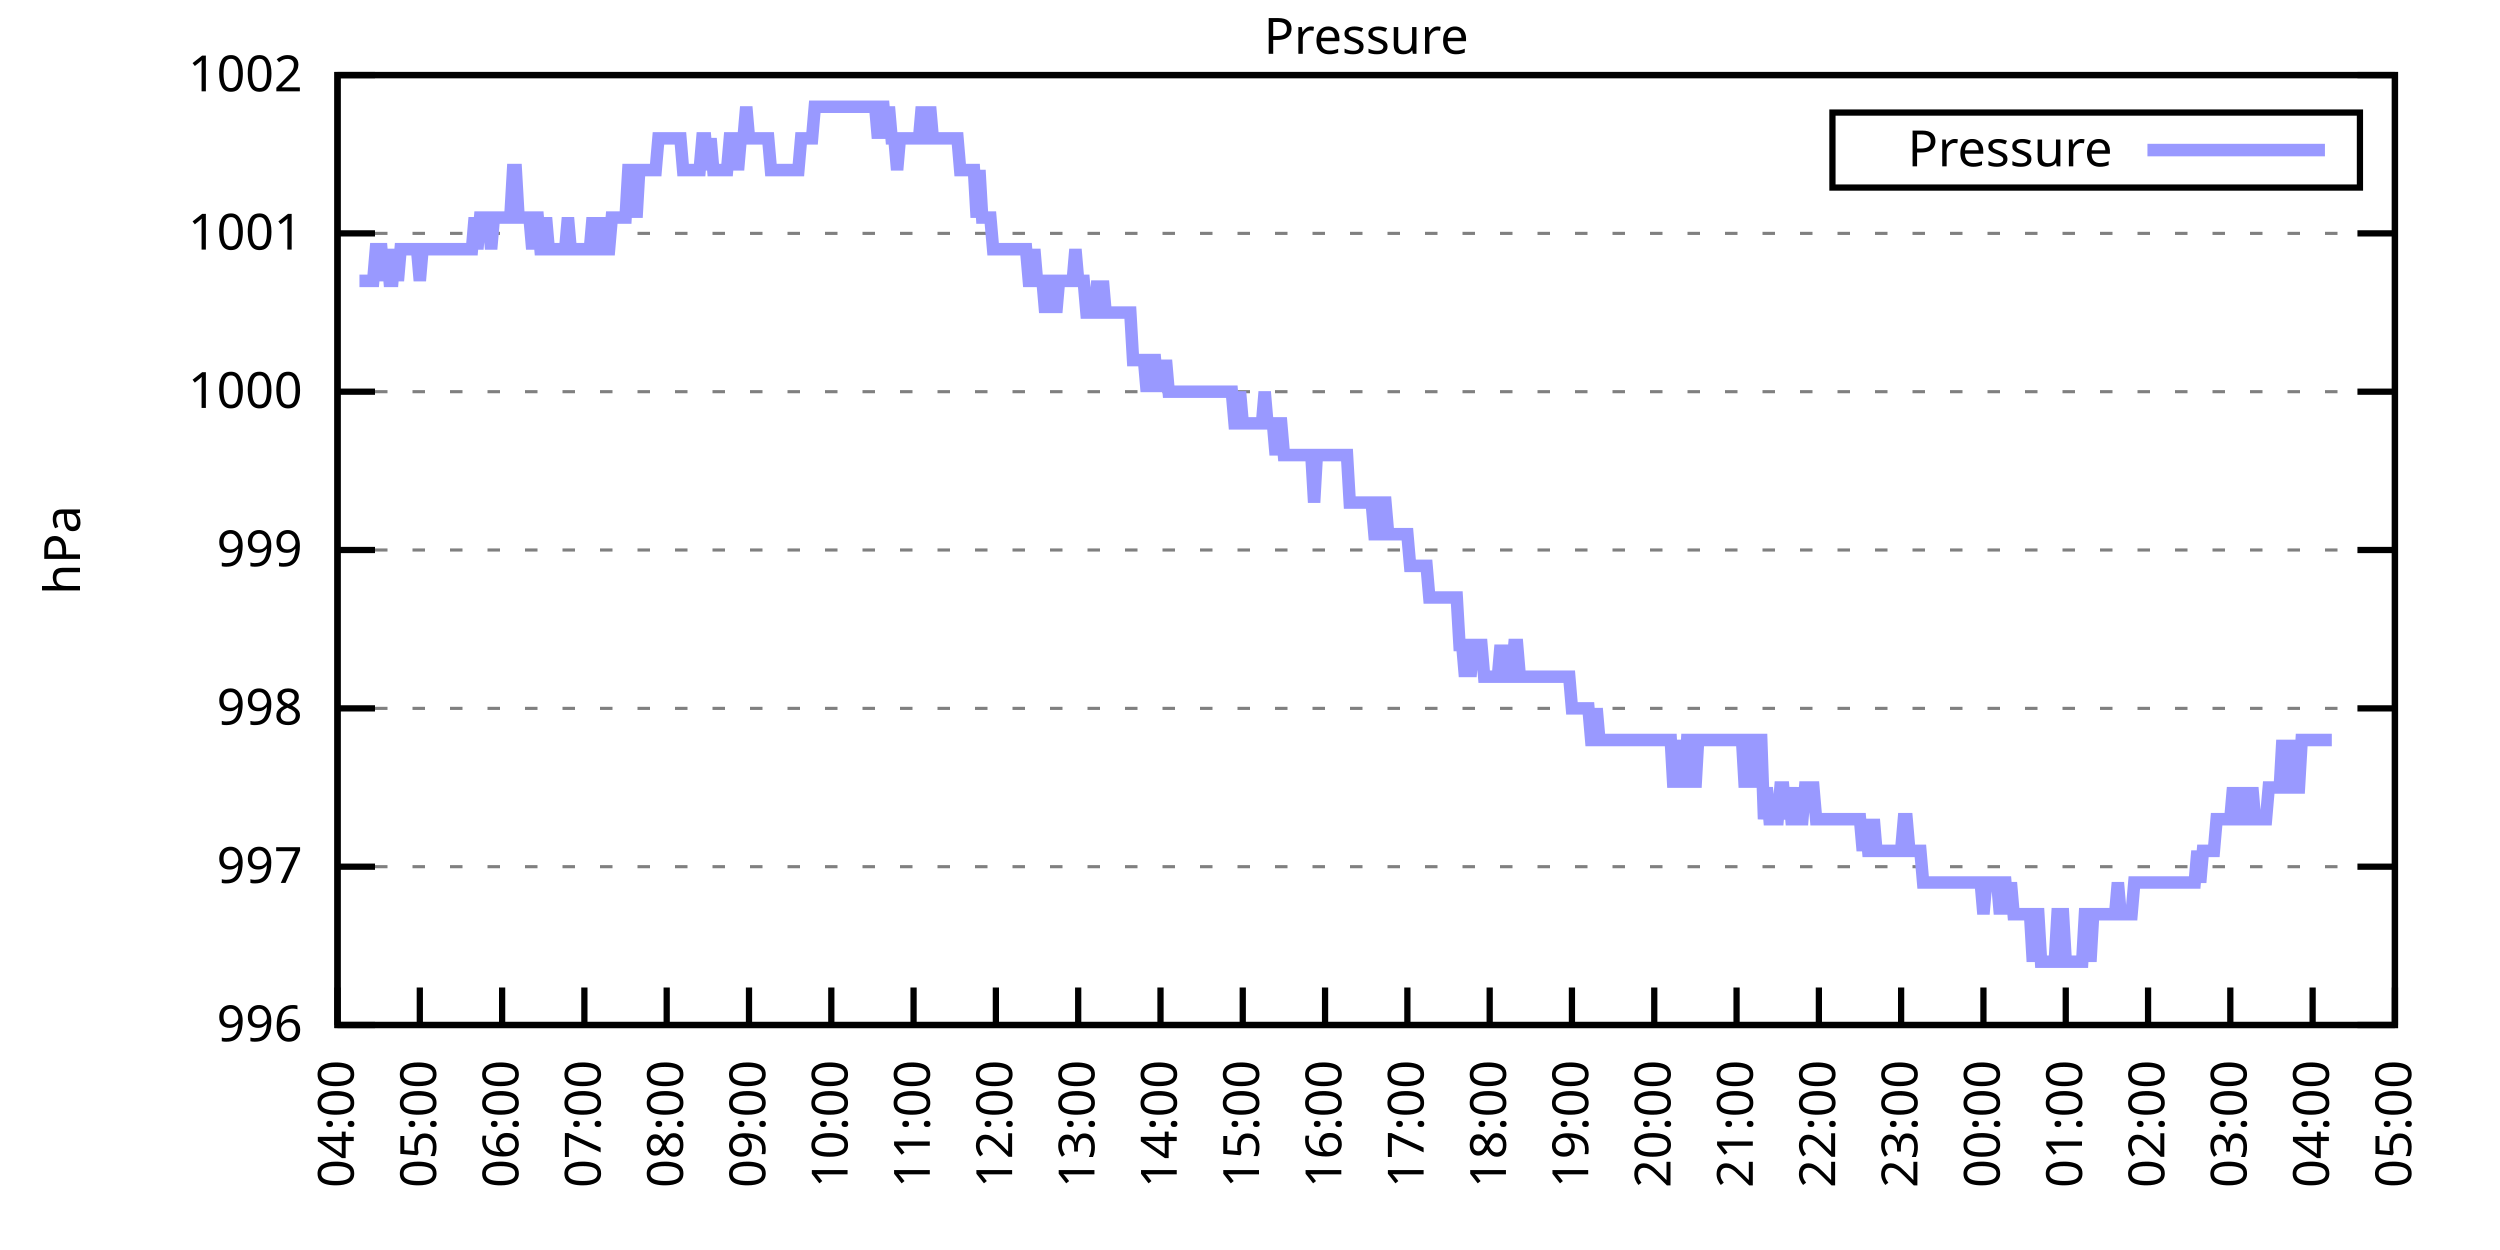
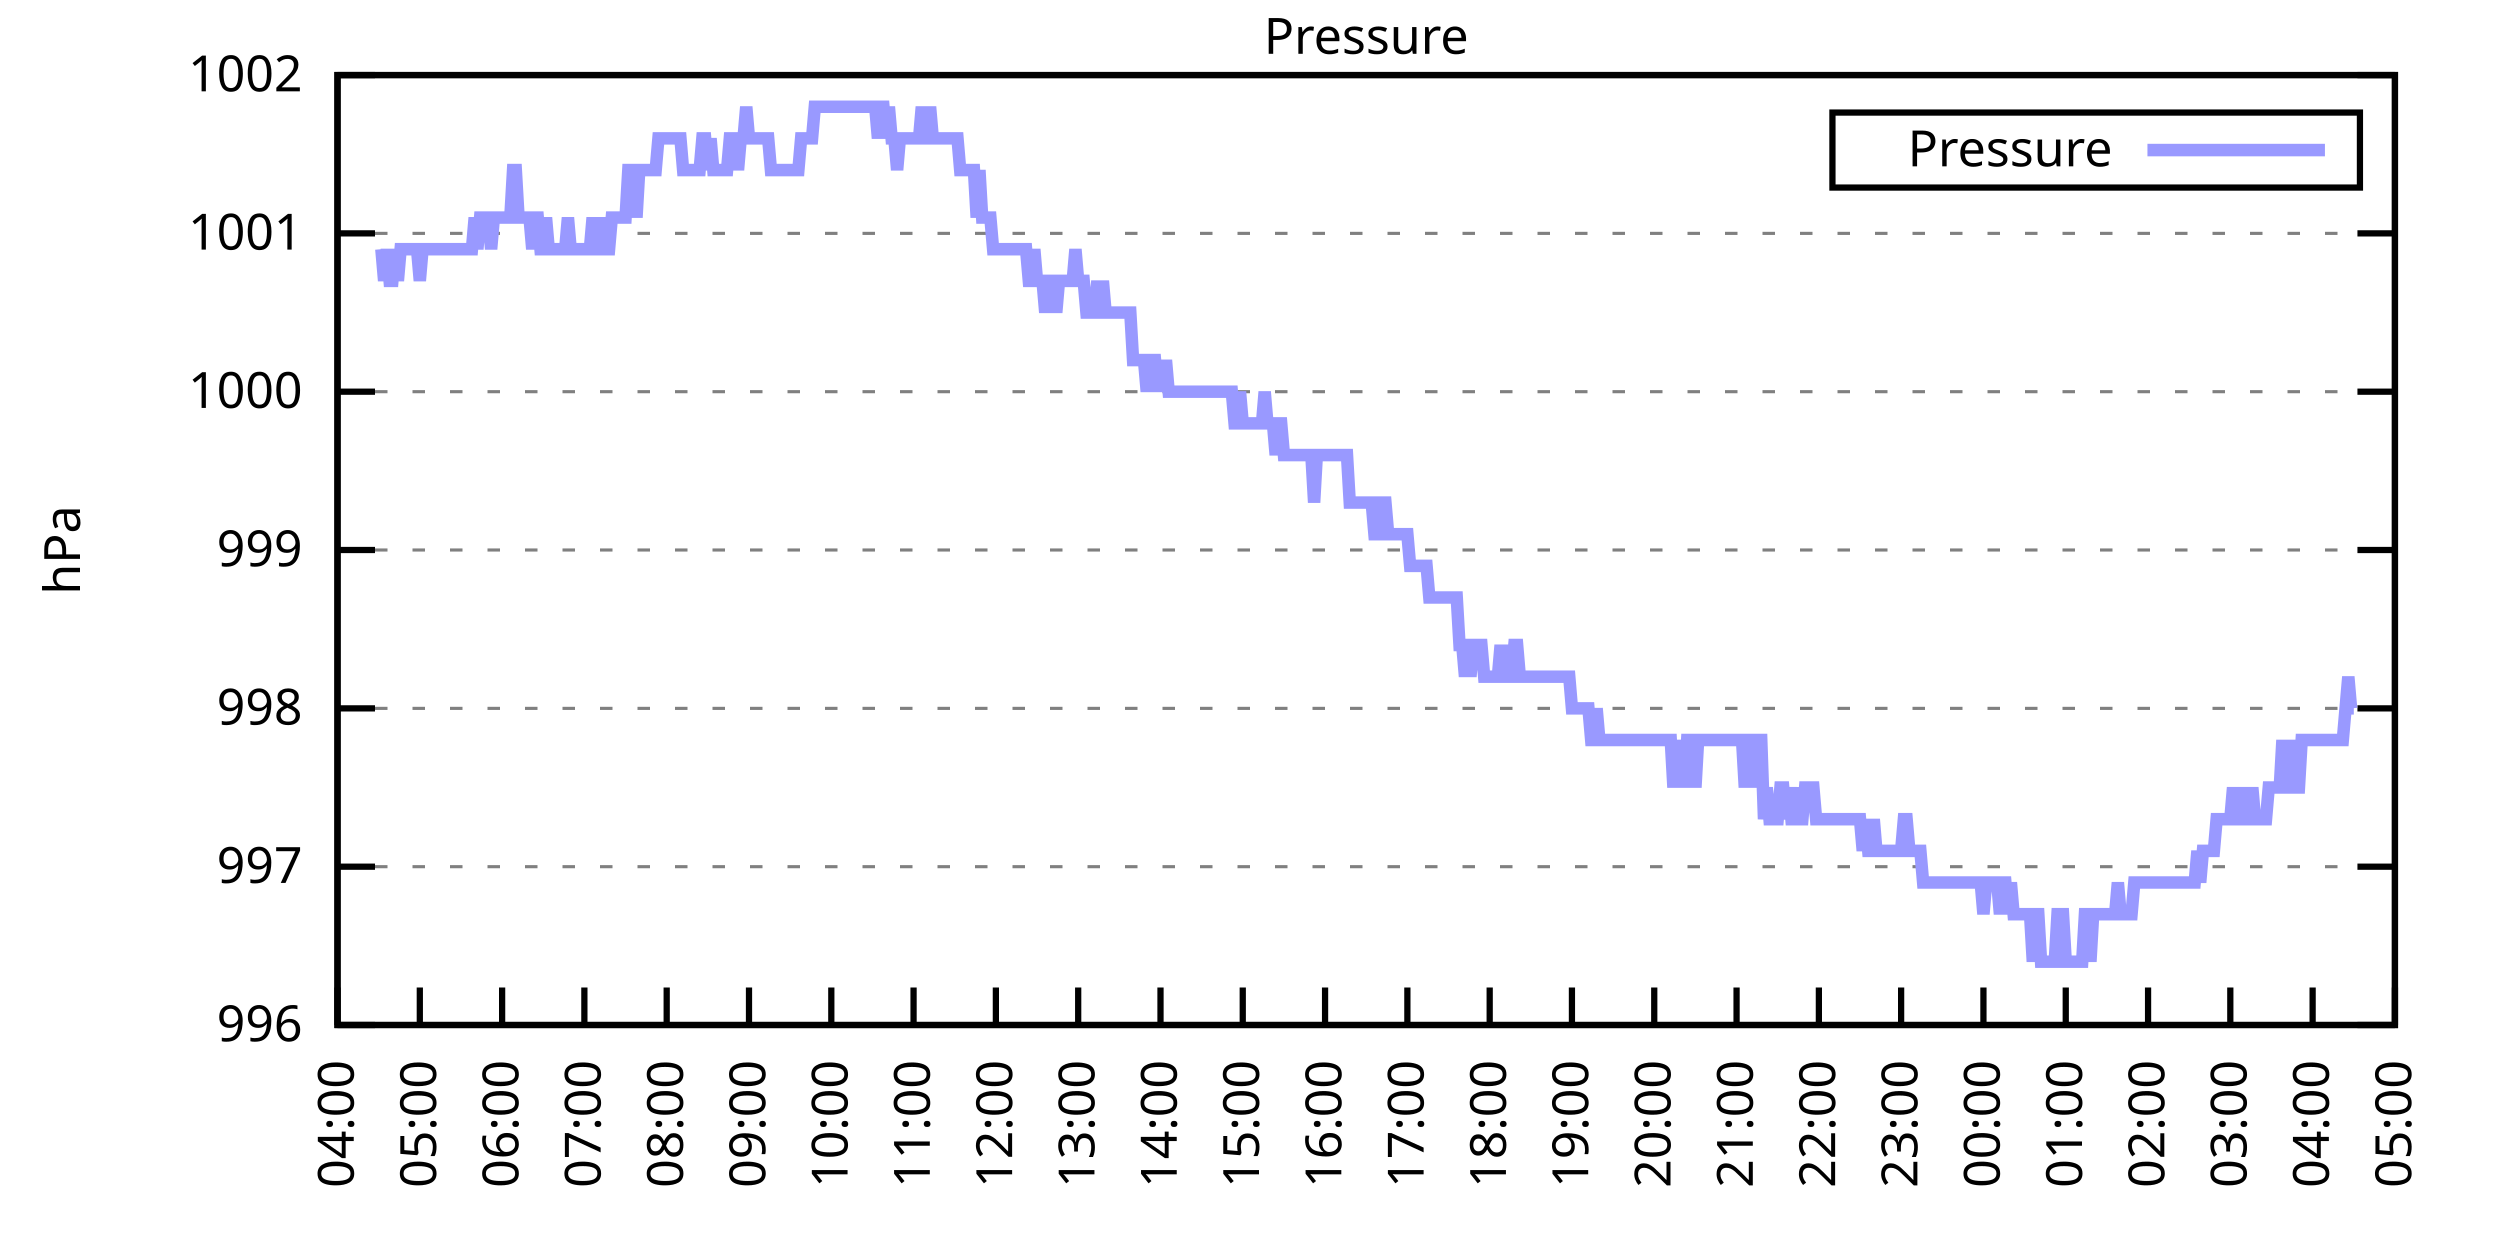
<svg xmlns="http://www.w3.org/2000/svg" xmlns:xlink="http://www.w3.org/1999/xlink" width="400" height="200" viewBox="0 0 400 200">
  <g id="gnuplot_canvas">
    <rect x="0" y="0" width="400" height="200" fill="none" />
    <defs>
      <circle id="gpDot" r="0.5" stroke-width="0.5" stroke="currentColor" />
      <path id="gpPt0" stroke-width="0.333" stroke="currentColor" d="M-1,0 h2 M0,-1 v2" />
      <path id="gpPt1" stroke-width="0.333" stroke="currentColor" d="M-1,-1 L1,1 M1,-1 L-1,1" />
      <path id="gpPt2" stroke-width="0.333" stroke="currentColor" d="M-1,0 L1,0 M0,-1 L0,1 M-1,-1 L1,1 M-1,1 L1,-1" />
      <rect id="gpPt3" stroke-width="0.333" stroke="currentColor" x="-1" y="-1" width="2" height="2" />
      <rect id="gpPt4" stroke-width="0.333" stroke="currentColor" fill="currentColor" x="-1" y="-1" width="2" height="2" />
      <circle id="gpPt5" stroke-width="0.333" stroke="currentColor" cx="0" cy="0" r="1" />
      <use xlink:href="#gpPt5" id="gpPt6" fill="currentColor" stroke="none" />
      <path id="gpPt7" stroke-width="0.333" stroke="currentColor" d="M0,-1.33 L-1.33,0.67 L1.33,0.67 z" />
      <use xlink:href="#gpPt7" id="gpPt8" fill="currentColor" stroke="none" />
      <use xlink:href="#gpPt7" id="gpPt9" stroke="currentColor" transform="rotate(180)" />
      <use xlink:href="#gpPt9" id="gpPt10" fill="currentColor" stroke="none" />
      <use xlink:href="#gpPt3" id="gpPt11" stroke="currentColor" transform="rotate(45)" />
      <use xlink:href="#gpPt11" id="gpPt12" fill="currentColor" stroke="none" />
      <path id="gpPt13" stroke-width="0.333" stroke="currentColor" d="M0,1.330 L1.265,0.411 L0.782,-1.067 L-0.782,-1.076 L-1.265,0.411 z" />
      <use xlink:href="#gpPt13" id="gpPt14" fill="currentColor" stroke="none" />
      <filter id="textbox" filterUnits="objectBoundingBox" x="0" y="0" height="1" width="1">
        <feFlood flood-color="white" flood-opacity="1" result="bgnd" />
        <feComposite in="SourceGraphic" in2="bgnd" operator="atop" />
      </filter>
      <filter id="greybox" filterUnits="objectBoundingBox" x="0" y="0" height="1" width="1">
        <feFlood flood-color="lightgrey" flood-opacity="1" result="grey" />
        <feComposite in="SourceGraphic" in2="grey" operator="atop" />
      </filter>
    </defs>
    <g fill="none" color="white" stroke="currentColor" stroke-width="1.00" stroke-linecap="butt" stroke-linejoin="miter">
</g>
    <g fill="none" color="black" stroke="currentColor" stroke-width="1.00" stroke-linecap="butt" stroke-linejoin="miter">
      <g stroke="none" shape-rendering="crispEdges">
        <polygon fill="rgb(255, 255, 255)" points="54.00,164.00 383.18,164.00 383.18,12.02 54.00,12.02 " />
      </g>
    </g>
    <g fill="none" color="black" stroke="currentColor" stroke-width="1.00" stroke-linecap="butt" stroke-linejoin="miter">
</g>
    <g fill="none" color="black" stroke="black" stroke-width="0.50" stroke-linecap="butt" stroke-linejoin="miter">
</g>
    <g fill="none" color="gray" stroke="currentColor" stroke-width="0.50" stroke-linecap="butt" stroke-linejoin="miter">
      <path stroke="gray" stroke-dasharray="2,4" class="gridline" d="M54.00,164.00 L383.19,164.00  " />
    </g>
    <g fill="none" color="gray" stroke="gray" stroke-width="1.00" stroke-linecap="butt" stroke-linejoin="miter">
</g>
    <g fill="none" color="black" stroke="currentColor" stroke-width="1.00" stroke-linecap="butt" stroke-linejoin="miter">
      <path stroke="black" d="M54.00,164.00 L60.00,164.00 M383.19,164.00 L377.19,164.00  " />
      <g transform="translate(48.40,166.60)" stroke="none" fill="black" font-family="Sans" font-size="8.00" text-anchor="end">
        <text>
          <tspan font-family="Sans"> 996</tspan>
        </text>
      </g>
    </g>
    <g fill="none" color="black" stroke="currentColor" stroke-width="1.00" stroke-linecap="butt" stroke-linejoin="miter">
</g>
    <g fill="none" color="black" stroke="black" stroke-width="0.50" stroke-linecap="butt" stroke-linejoin="miter">
</g>
    <g fill="none" color="gray" stroke="currentColor" stroke-width="0.50" stroke-linecap="butt" stroke-linejoin="miter">
      <path stroke="gray" stroke-dasharray="2,4" class="gridline" d="M54.00,138.67 L383.19,138.67  " />
    </g>
    <g fill="none" color="gray" stroke="gray" stroke-width="1.00" stroke-linecap="butt" stroke-linejoin="miter">
</g>
    <g fill="none" color="black" stroke="currentColor" stroke-width="1.00" stroke-linecap="butt" stroke-linejoin="miter">
      <path stroke="black" d="M54.00,138.67 L60.00,138.67 M383.19,138.67 L377.19,138.67  " />
      <g transform="translate(48.40,141.27)" stroke="none" fill="black" font-family="Sans" font-size="8.00" text-anchor="end">
        <text>
          <tspan font-family="Sans"> 997</tspan>
        </text>
      </g>
    </g>
    <g fill="none" color="black" stroke="currentColor" stroke-width="1.00" stroke-linecap="butt" stroke-linejoin="miter">
</g>
    <g fill="none" color="black" stroke="black" stroke-width="0.50" stroke-linecap="butt" stroke-linejoin="miter">
</g>
    <g fill="none" color="gray" stroke="currentColor" stroke-width="0.50" stroke-linecap="butt" stroke-linejoin="miter">
      <path stroke="gray" stroke-dasharray="2,4" class="gridline" d="M54.00,113.34 L383.19,113.34  " />
    </g>
    <g fill="none" color="gray" stroke="gray" stroke-width="1.00" stroke-linecap="butt" stroke-linejoin="miter">
</g>
    <g fill="none" color="black" stroke="currentColor" stroke-width="1.00" stroke-linecap="butt" stroke-linejoin="miter">
      <path stroke="black" d="M54.00,113.34 L60.00,113.34 M383.19,113.34 L377.19,113.34  " />
      <g transform="translate(48.40,115.94)" stroke="none" fill="black" font-family="Sans" font-size="8.00" text-anchor="end">
        <text>
          <tspan font-family="Sans"> 998</tspan>
        </text>
      </g>
    </g>
    <g fill="none" color="black" stroke="currentColor" stroke-width="1.00" stroke-linecap="butt" stroke-linejoin="miter">
</g>
    <g fill="none" color="black" stroke="black" stroke-width="0.50" stroke-linecap="butt" stroke-linejoin="miter">
</g>
    <g fill="none" color="gray" stroke="currentColor" stroke-width="0.50" stroke-linecap="butt" stroke-linejoin="miter">
      <path stroke="gray" stroke-dasharray="2,4" class="gridline" d="M54.00,88.00 L383.19,88.00  " />
    </g>
    <g fill="none" color="gray" stroke="gray" stroke-width="1.00" stroke-linecap="butt" stroke-linejoin="miter">
</g>
    <g fill="none" color="black" stroke="currentColor" stroke-width="1.00" stroke-linecap="butt" stroke-linejoin="miter">
      <path stroke="black" d="M54.00,88.00 L60.00,88.00 M383.19,88.00 L377.19,88.00  " />
      <g transform="translate(48.40,90.60)" stroke="none" fill="black" font-family="Sans" font-size="8.00" text-anchor="end">
        <text>
          <tspan font-family="Sans"> 999</tspan>
        </text>
      </g>
    </g>
    <g fill="none" color="black" stroke="currentColor" stroke-width="1.00" stroke-linecap="butt" stroke-linejoin="miter">
</g>
    <g fill="none" color="black" stroke="black" stroke-width="0.50" stroke-linecap="butt" stroke-linejoin="miter">
</g>
    <g fill="none" color="gray" stroke="currentColor" stroke-width="0.50" stroke-linecap="butt" stroke-linejoin="miter">
      <path stroke="gray" stroke-dasharray="2,4" class="gridline" d="M54.00,62.67 L383.19,62.67  " />
    </g>
    <g fill="none" color="gray" stroke="gray" stroke-width="1.00" stroke-linecap="butt" stroke-linejoin="miter">
</g>
    <g fill="none" color="black" stroke="currentColor" stroke-width="1.00" stroke-linecap="butt" stroke-linejoin="miter">
      <path stroke="black" d="M54.00,62.67 L60.00,62.67 M383.19,62.67 L377.19,62.67  " />
      <g transform="translate(48.40,65.27)" stroke="none" fill="black" font-family="Sans" font-size="8.00" text-anchor="end">
        <text>
          <tspan font-family="Sans"> 1000</tspan>
        </text>
      </g>
    </g>
    <g fill="none" color="black" stroke="currentColor" stroke-width="1.00" stroke-linecap="butt" stroke-linejoin="miter">
</g>
    <g fill="none" color="black" stroke="black" stroke-width="0.50" stroke-linecap="butt" stroke-linejoin="miter">
</g>
    <g fill="none" color="gray" stroke="currentColor" stroke-width="0.50" stroke-linecap="butt" stroke-linejoin="miter">
      <path stroke="gray" stroke-dasharray="2,4" class="gridline" d="M54.00,37.34 L383.19,37.34  " />
    </g>
    <g fill="none" color="gray" stroke="gray" stroke-width="1.00" stroke-linecap="butt" stroke-linejoin="miter">
</g>
    <g fill="none" color="black" stroke="currentColor" stroke-width="1.00" stroke-linecap="butt" stroke-linejoin="miter">
      <path stroke="black" d="M54.00,37.34 L60.00,37.34 M383.19,37.34 L377.19,37.34  " />
      <g transform="translate(48.40,39.94)" stroke="none" fill="black" font-family="Sans" font-size="8.00" text-anchor="end">
        <text>
          <tspan font-family="Sans"> 1001</tspan>
        </text>
      </g>
    </g>
    <g fill="none" color="black" stroke="currentColor" stroke-width="1.00" stroke-linecap="butt" stroke-linejoin="miter">
</g>
    <g fill="none" color="black" stroke="black" stroke-width="0.50" stroke-linecap="butt" stroke-linejoin="miter">
</g>
    <g fill="none" color="gray" stroke="currentColor" stroke-width="0.50" stroke-linecap="butt" stroke-linejoin="miter">
      <path stroke="gray" stroke-dasharray="2,4" class="gridline" d="M54.00,12.01 L383.19,12.01  " />
    </g>
    <g fill="none" color="gray" stroke="gray" stroke-width="1.00" stroke-linecap="butt" stroke-linejoin="miter">
</g>
    <g fill="none" color="black" stroke="currentColor" stroke-width="1.00" stroke-linecap="butt" stroke-linejoin="miter">
      <path stroke="black" d="M54.00,12.01 L60.00,12.01 M383.19,12.01 L377.19,12.01  " />
      <g transform="translate(48.40,14.61)" stroke="none" fill="black" font-family="Sans" font-size="8.00" text-anchor="end">
        <text>
          <tspan font-family="Sans"> 1002</tspan>
        </text>
      </g>
    </g>
    <g fill="none" color="black" stroke="currentColor" stroke-width="1.00" stroke-linecap="butt" stroke-linejoin="miter">
      <path stroke="black" d="M54.00,164.00 L54.00,158.00  " />
      <g transform="translate(56.60,169.60) rotate(270.00)" stroke="none" fill="black" font-family="Sans" font-size="8.00" text-anchor="end">
        <text>
          <tspan font-family="Sans">04:00</tspan>
        </text>
      </g>
    </g>
    <g fill="none" color="black" stroke="currentColor" stroke-width="1.00" stroke-linecap="butt" stroke-linejoin="miter">
      <path stroke="black" d="M67.17,164.00 L67.17,158.00  " />
      <g transform="translate(69.77,169.60) rotate(270.00)" stroke="none" fill="black" font-family="Sans" font-size="8.00" text-anchor="end">
        <text>
          <tspan font-family="Sans">05:00</tspan>
        </text>
      </g>
    </g>
    <g fill="none" color="black" stroke="currentColor" stroke-width="1.00" stroke-linecap="butt" stroke-linejoin="miter">
      <path stroke="black" d="M80.34,164.00 L80.34,158.00  " />
      <g transform="translate(82.94,169.60) rotate(270.00)" stroke="none" fill="black" font-family="Sans" font-size="8.00" text-anchor="end">
        <text>
          <tspan font-family="Sans">06:00</tspan>
        </text>
      </g>
    </g>
    <g fill="none" color="black" stroke="currentColor" stroke-width="1.00" stroke-linecap="butt" stroke-linejoin="miter">
      <path stroke="black" d="M93.50,164.00 L93.50,158.00  " />
      <g transform="translate(96.10,169.60) rotate(270.00)" stroke="none" fill="black" font-family="Sans" font-size="8.00" text-anchor="end">
        <text>
          <tspan font-family="Sans">07:00</tspan>
        </text>
      </g>
    </g>
    <g fill="none" color="black" stroke="currentColor" stroke-width="1.00" stroke-linecap="butt" stroke-linejoin="miter">
      <path stroke="black" d="M106.67,164.00 L106.67,158.00  " />
      <g transform="translate(109.27,169.60) rotate(270.00)" stroke="none" fill="black" font-family="Sans" font-size="8.00" text-anchor="end">
        <text>
          <tspan font-family="Sans">08:00</tspan>
        </text>
      </g>
    </g>
    <g fill="none" color="black" stroke="currentColor" stroke-width="1.00" stroke-linecap="butt" stroke-linejoin="miter">
      <path stroke="black" d="M119.84,164.00 L119.84,158.00  " />
      <g transform="translate(122.44,169.60) rotate(270.00)" stroke="none" fill="black" font-family="Sans" font-size="8.00" text-anchor="end">
        <text>
          <tspan font-family="Sans">09:00</tspan>
        </text>
      </g>
    </g>
    <g fill="none" color="black" stroke="currentColor" stroke-width="1.00" stroke-linecap="butt" stroke-linejoin="miter">
      <path stroke="black" d="M133.01,164.00 L133.01,158.00  " />
      <g transform="translate(135.61,169.60) rotate(270.00)" stroke="none" fill="black" font-family="Sans" font-size="8.00" text-anchor="end">
        <text>
          <tspan font-family="Sans">10:00</tspan>
        </text>
      </g>
    </g>
    <g fill="none" color="black" stroke="currentColor" stroke-width="1.00" stroke-linecap="butt" stroke-linejoin="miter">
      <path stroke="black" d="M146.17,164.00 L146.17,158.00  " />
      <g transform="translate(148.77,169.60) rotate(270.00)" stroke="none" fill="black" font-family="Sans" font-size="8.00" text-anchor="end">
        <text>
          <tspan font-family="Sans">11:00</tspan>
        </text>
      </g>
    </g>
    <g fill="none" color="black" stroke="currentColor" stroke-width="1.00" stroke-linecap="butt" stroke-linejoin="miter">
      <path stroke="black" d="M159.34,164.00 L159.34,158.00  " />
      <g transform="translate(161.94,169.60) rotate(270.00)" stroke="none" fill="black" font-family="Sans" font-size="8.00" text-anchor="end">
        <text>
          <tspan font-family="Sans">12:00</tspan>
        </text>
      </g>
    </g>
    <g fill="none" color="black" stroke="currentColor" stroke-width="1.00" stroke-linecap="butt" stroke-linejoin="miter">
      <path stroke="black" d="M172.51,164.00 L172.51,158.00  " />
      <g transform="translate(175.11,169.60) rotate(270.00)" stroke="none" fill="black" font-family="Sans" font-size="8.00" text-anchor="end">
        <text>
          <tspan font-family="Sans">13:00</tspan>
        </text>
      </g>
    </g>
    <g fill="none" color="black" stroke="currentColor" stroke-width="1.00" stroke-linecap="butt" stroke-linejoin="miter">
      <path stroke="black" d="M185.68,164.00 L185.68,158.00  " />
      <g transform="translate(188.28,169.60) rotate(270.00)" stroke="none" fill="black" font-family="Sans" font-size="8.00" text-anchor="end">
        <text>
          <tspan font-family="Sans">14:00</tspan>
        </text>
      </g>
    </g>
    <g fill="none" color="black" stroke="currentColor" stroke-width="1.00" stroke-linecap="butt" stroke-linejoin="miter">
      <path stroke="black" d="M198.84,164.00 L198.84,158.00  " />
      <g transform="translate(201.44,169.60) rotate(270.00)" stroke="none" fill="black" font-family="Sans" font-size="8.00" text-anchor="end">
        <text>
          <tspan font-family="Sans">15:00</tspan>
        </text>
      </g>
    </g>
    <g fill="none" color="black" stroke="currentColor" stroke-width="1.00" stroke-linecap="butt" stroke-linejoin="miter">
      <path stroke="black" d="M212.01,164.00 L212.01,158.00  " />
      <g transform="translate(214.61,169.60) rotate(270.00)" stroke="none" fill="black" font-family="Sans" font-size="8.00" text-anchor="end">
        <text>
          <tspan font-family="Sans">16:00</tspan>
        </text>
      </g>
    </g>
    <g fill="none" color="black" stroke="currentColor" stroke-width="1.00" stroke-linecap="butt" stroke-linejoin="miter">
      <path stroke="black" d="M225.18,164.00 L225.18,158.00  " />
      <g transform="translate(227.78,169.60) rotate(270.00)" stroke="none" fill="black" font-family="Sans" font-size="8.00" text-anchor="end">
        <text>
          <tspan font-family="Sans">17:00</tspan>
        </text>
      </g>
    </g>
    <g fill="none" color="black" stroke="currentColor" stroke-width="1.00" stroke-linecap="butt" stroke-linejoin="miter">
      <path stroke="black" d="M238.35,164.00 L238.35,158.00  " />
      <g transform="translate(240.95,169.60) rotate(270.00)" stroke="none" fill="black" font-family="Sans" font-size="8.00" text-anchor="end">
        <text>
          <tspan font-family="Sans">18:00</tspan>
        </text>
      </g>
    </g>
    <g fill="none" color="black" stroke="currentColor" stroke-width="1.00" stroke-linecap="butt" stroke-linejoin="miter">
      <path stroke="black" d="M251.51,164.00 L251.51,158.00  " />
      <g transform="translate(254.11,169.60) rotate(270.00)" stroke="none" fill="black" font-family="Sans" font-size="8.00" text-anchor="end">
        <text>
          <tspan font-family="Sans">19:00</tspan>
        </text>
      </g>
    </g>
    <g fill="none" color="black" stroke="currentColor" stroke-width="1.00" stroke-linecap="butt" stroke-linejoin="miter">
      <path stroke="black" d="M264.68,164.00 L264.68,158.00  " />
      <g transform="translate(267.28,169.60) rotate(270.00)" stroke="none" fill="black" font-family="Sans" font-size="8.00" text-anchor="end">
        <text>
          <tspan font-family="Sans">20:00</tspan>
        </text>
      </g>
    </g>
    <g fill="none" color="black" stroke="currentColor" stroke-width="1.00" stroke-linecap="butt" stroke-linejoin="miter">
      <path stroke="black" d="M277.85,164.00 L277.85,158.00  " />
      <g transform="translate(280.45,169.60) rotate(270.00)" stroke="none" fill="black" font-family="Sans" font-size="8.00" text-anchor="end">
        <text>
          <tspan font-family="Sans">21:00</tspan>
        </text>
      </g>
    </g>
    <g fill="none" color="black" stroke="currentColor" stroke-width="1.00" stroke-linecap="butt" stroke-linejoin="miter">
      <path stroke="black" d="M291.02,164.00 L291.02,158.00  " />
      <g transform="translate(293.62,169.60) rotate(270.00)" stroke="none" fill="black" font-family="Sans" font-size="8.00" text-anchor="end">
        <text>
          <tspan font-family="Sans">22:00</tspan>
        </text>
      </g>
    </g>
    <g fill="none" color="black" stroke="currentColor" stroke-width="1.00" stroke-linecap="butt" stroke-linejoin="miter">
      <path stroke="black" d="M304.18,164.00 L304.18,158.00  " />
      <g transform="translate(306.78,169.60) rotate(270.00)" stroke="none" fill="black" font-family="Sans" font-size="8.00" text-anchor="end">
        <text>
          <tspan font-family="Sans">23:00</tspan>
        </text>
      </g>
    </g>
    <g fill="none" color="black" stroke="currentColor" stroke-width="1.00" stroke-linecap="butt" stroke-linejoin="miter">
      <path stroke="black" d="M317.35,164.00 L317.35,158.00  " />
      <g transform="translate(319.95,169.60) rotate(270.00)" stroke="none" fill="black" font-family="Sans" font-size="8.00" text-anchor="end">
        <text>
          <tspan font-family="Sans">00:00</tspan>
        </text>
      </g>
    </g>
    <g fill="none" color="black" stroke="currentColor" stroke-width="1.00" stroke-linecap="butt" stroke-linejoin="miter">
      <path stroke="black" d="M330.52,164.00 L330.52,158.00  " />
      <g transform="translate(333.12,169.60) rotate(270.00)" stroke="none" fill="black" font-family="Sans" font-size="8.00" text-anchor="end">
        <text>
          <tspan font-family="Sans">01:00</tspan>
        </text>
      </g>
    </g>
    <g fill="none" color="black" stroke="currentColor" stroke-width="1.00" stroke-linecap="butt" stroke-linejoin="miter">
      <path stroke="black" d="M343.69,164.00 L343.69,158.00  " />
      <g transform="translate(346.29,169.60) rotate(270.00)" stroke="none" fill="black" font-family="Sans" font-size="8.00" text-anchor="end">
        <text>
          <tspan font-family="Sans">02:00</tspan>
        </text>
      </g>
    </g>
    <g fill="none" color="black" stroke="currentColor" stroke-width="1.00" stroke-linecap="butt" stroke-linejoin="miter">
      <path stroke="black" d="M356.85,164.00 L356.85,158.00  " />
      <g transform="translate(359.45,169.60) rotate(270.00)" stroke="none" fill="black" font-family="Sans" font-size="8.00" text-anchor="end">
        <text>
          <tspan font-family="Sans">03:00</tspan>
        </text>
      </g>
    </g>
    <g fill="none" color="black" stroke="currentColor" stroke-width="1.00" stroke-linecap="butt" stroke-linejoin="miter">
      <path stroke="black" d="M370.02,164.00 L370.02,158.00  " />
      <g transform="translate(372.62,169.60) rotate(270.00)" stroke="none" fill="black" font-family="Sans" font-size="8.00" text-anchor="end">
        <text>
          <tspan font-family="Sans">04:00</tspan>
        </text>
      </g>
    </g>
    <g fill="none" color="black" stroke="currentColor" stroke-width="1.00" stroke-linecap="butt" stroke-linejoin="miter">
      <path stroke="black" d="M383.19,164.00 L383.19,158.00  " />
      <g transform="translate(385.79,169.60) rotate(270.00)" stroke="none" fill="black" font-family="Sans" font-size="8.00" text-anchor="end">
        <text>
          <tspan font-family="Sans">05:00</tspan>
        </text>
      </g>
    </g>
    <g fill="none" color="black" stroke="currentColor" stroke-width="1.00" stroke-linecap="butt" stroke-linejoin="miter">
</g>
    <g fill="none" color="black" stroke="currentColor" stroke-width="1.00" stroke-linecap="butt" stroke-linejoin="miter">
      <path stroke="black" d="M54.00,12.01 L54.00,164.00 L383.19,164.00 L383.19,12.01 L54.00,12.01 Z  " />
    </g>
    <g fill="none" color="black" stroke="currentColor" stroke-width="1.00" stroke-linecap="butt" stroke-linejoin="miter">
</g>
    <g fill="none" color="black" stroke="currentColor" stroke-width="1.00" stroke-linecap="butt" stroke-linejoin="miter">
      <path stroke="black" d="M293.19,30.01 L293.19,18.01 L377.59,18.01 L377.59,30.01 L293.19,30.01 Z  " />
    </g>
    <g id="Pressure_plot_1">
      <g fill="none" color="white" stroke="black" stroke-width="2.00" stroke-linecap="butt" stroke-linejoin="miter">
</g>
      <g fill="none" color="black" stroke="currentColor" stroke-width="2.00" stroke-linecap="butt" stroke-linejoin="miter">
        <g transform="translate(337.99,26.61)" stroke="none" fill="black" font-family="Sans" font-size="8.00" text-anchor="end">
          <text>
            <tspan font-family="Sans">Pressure</tspan>
          </text>
        </g>
      </g>
      <g fill="none" color="black" stroke="currentColor" stroke-width="2.00" stroke-linecap="butt" stroke-linejoin="miter">
-         <path stroke="rgb(153, 153, 255)" d="M343.59,24.01 L371.99,24.01 M57.51,44.94 L57.95,44.94 L58.39,44.94 L58.83,44.94 L59.27,44.94 L59.71,44.94   L60.14,39.87 L60.58,39.87 L61.02,39.87 L61.46,44.94 L61.90,39.87 L62.34,44.94 L62.78,44.94 L63.22,39.87   L63.66,44.94 L64.10,39.87 L64.53,39.87 L64.97,39.87 L65.41,39.87 L65.85,39.87 L66.29,39.87 L66.73,39.87   L67.17,44.94 L67.61,39.87 L68.05,39.87 L68.48,39.87 L68.92,39.87 L69.36,39.87 L69.80,39.87 L70.24,39.87   L70.68,39.87 L71.12,39.87 L71.56,39.87 L72.00,39.87 L72.43,39.87 L72.87,39.87 L73.31,39.87 L73.75,39.87   L74.19,39.87 L74.63,39.87 L75.07,39.87 L75.51,39.87 L75.95,34.81 L76.38,39.87 L76.82,34.81 L77.26,34.81   L77.70,34.81 L78.14,34.81 L78.58,39.87 L79.02,34.81 L79.46,34.81 L79.90,34.81 L80.34,34.81 L80.77,34.81   L81.21,34.81 L81.65,34.81 L82.09,27.21 L82.53,27.21 L82.97,34.81 L83.41,34.81 L83.85,34.81 L84.29,34.81   L84.72,34.81 L85.16,39.87 L85.60,34.81 L86.04,34.81 L86.48,39.87 L86.92,39.87 L87.36,34.81 L87.80,39.87   L88.24,39.87 L88.67,39.87 L89.11,39.87 L89.55,39.87 L89.99,39.87 L90.43,39.87 L90.87,34.81 L91.31,39.87   L91.75,39.87 L92.19,39.87 L92.62,39.87 L93.06,39.87 L93.50,39.87 L93.94,39.87 L94.38,39.87 L94.82,34.81   L95.26,39.87 L95.70,39.87 L96.14,34.81 L96.58,39.87 L97.01,39.87 L97.45,39.87 L97.89,34.81 L98.33,34.81   L98.77,34.81 L99.21,34.81 L99.65,34.81 L100.09,34.81 L100.53,27.21 L100.96,27.21 L101.40,27.21 L101.84,34.81   L102.28,27.21 L102.72,27.21 L103.16,27.21 L103.60,27.21 L104.04,27.21 L104.48,27.21 L104.91,27.21 L105.35,22.14   L105.79,22.14 L106.23,22.14 L106.67,22.14 L107.11,22.14 L107.55,22.14 L107.99,22.14 L108.43,22.14 L108.87,22.14   L109.30,27.21 L109.74,27.21 L110.18,27.21 L110.62,27.21 L111.06,27.21 L111.50,27.21 L111.94,27.21 L112.38,22.14   L112.82,22.14 L113.25,27.21 L113.69,22.14 L114.13,27.21 L114.57,27.21 L115.01,27.21 L115.45,27.21 L115.89,27.21   L116.33,27.21 L116.77,22.14 L117.20,22.14 L117.64,22.14 L118.08,27.21 L118.52,22.14 L118.96,22.14 L119.40,17.08   L119.84,22.14 L120.28,22.14 L120.72,22.14 L121.15,22.14 L121.59,22.14 L122.03,22.14 L122.47,22.14 L122.91,22.14   L123.35,27.21 L123.79,27.21 L124.23,27.21 L124.67,27.21 L125.11,27.21 L125.54,27.21 L125.98,27.21 L126.42,27.21   L126.86,27.21 L127.30,27.21 L127.74,27.21 L128.18,22.14 L128.62,22.14 L129.06,22.14 L129.49,22.14 L129.93,22.14   L130.37,17.08 L130.81,17.08 L131.25,17.08 L131.69,17.08 L132.13,17.08 L132.57,17.08 L133.01,17.08 L133.44,17.08   L133.88,17.08 L134.32,17.08 L134.76,17.08 L135.20,17.08 L135.64,17.08 L136.08,17.08 L136.52,17.08 L136.96,17.08   L137.39,17.08 L137.83,17.08 L138.27,17.08 L138.71,17.08 L139.15,17.08 L139.59,17.08 L140.03,17.08 L140.47,22.14   L140.91,17.08 L141.35,17.08 L141.78,22.14 L142.22,17.08 L142.66,22.14 L143.10,22.14 L143.54,27.21 L143.98,22.14   L144.42,22.14 L144.86,22.14 L145.30,22.14 L145.73,22.14 L146.17,22.14 L146.61,22.14 L147.05,22.14 L147.49,17.08   L147.93,22.14 L148.37,22.14 L148.81,17.08 L149.25,22.14 L149.68,22.14 L150.12,22.14 L150.56,22.14 L151.00,22.14   L151.44,22.14 L151.88,22.14 L152.32,22.14 L152.76,22.14 L153.20,22.14 L153.63,27.21 L154.07,27.21 L154.51,27.21   L154.95,27.21 L155.39,27.21 L155.83,27.21 L156.27,34.81 L156.71,27.21 L157.15,34.81 L157.59,34.81 L158.02,34.81   L158.46,34.81 L158.90,39.87 L159.34,39.87 L159.78,39.87 L160.22,39.87 L160.66,39.87 L161.10,39.87 L161.54,39.87   L161.97,39.87 L162.41,39.87 L162.85,39.87 L163.29,39.87 L163.73,39.87 L164.17,39.87 L164.61,44.94 L165.05,44.94   L165.49,39.87 L165.92,44.94 L166.36,44.94 L166.80,44.94 L167.24,50.01 L167.68,44.94 L168.12,44.94 L168.56,44.94   L169.00,50.01 L169.44,44.94 L169.87,44.94 L170.31,44.94 L170.75,44.94 L171.19,44.94 L171.63,44.94 L172.07,39.87   L172.51,44.94 L172.95,44.94 L173.39,44.94 L173.83,50.01 L174.26,50.01 L174.70,50.01 L175.14,50.01 L175.58,44.94   L176.02,50.01 L176.46,44.94 L176.90,50.01 L177.34,50.01 L177.78,50.01 L178.21,50.01 L178.65,50.01 L179.09,50.01   L179.53,50.01 L179.97,50.01 L180.41,50.01 L180.85,50.01 L181.29,57.61 L181.73,57.61 L182.16,57.61 L182.60,57.61   L183.04,57.61 L183.48,62.67 L183.92,57.61 L184.36,57.61 L184.80,57.61 L185.24,62.67 L185.68,57.61 L186.11,62.67   L186.55,57.61 L186.99,62.67 L187.43,62.67 L187.87,62.67 L188.31,62.67 L188.75,62.67 L189.19,62.67 L189.63,62.67   L190.07,62.67 L190.50,62.67 L190.94,62.67 L191.38,62.67 L191.82,62.67 L192.26,62.67 L192.70,62.67 L193.14,62.67   L193.58,62.67 L194.02,62.67 L194.45,62.67 L194.89,62.67 L195.33,62.67 L195.77,62.67 L196.21,62.67 L196.65,62.67   L197.09,62.67 L197.53,67.74 L197.97,67.74 L198.40,62.67 L198.84,67.74 L199.28,67.74 L199.72,67.74 L200.16,67.74   L200.60,67.74 L201.04,67.74 L201.48,67.74 L201.92,67.74 L202.35,62.67 L202.79,67.74 L203.23,67.74 L203.67,67.74   L204.11,72.81 L204.55,67.74 L204.99,67.74 L205.43,72.81 L205.87,72.81 L206.31,72.81 L206.74,72.81 L207.18,72.81   L207.62,72.81 L208.06,72.81 L208.50,72.81 L208.94,72.81 L209.38,72.81 L209.82,72.81 L210.26,80.41 L210.69,72.81   L211.13,72.81 L211.57,72.81 L212.01,72.81 L212.45,72.81 L212.89,72.81 L213.33,72.81 L213.77,72.81 L214.21,72.81   L214.64,72.81 L215.08,72.81 L215.52,72.81 L215.96,80.41 L216.40,80.41 L216.84,80.41 L217.28,80.41 L217.72,80.41   L218.16,80.41 L218.60,80.41 L219.03,80.41 L219.47,80.41 L219.91,85.47 L220.35,85.47 L220.79,85.47 L221.23,80.41   L221.67,80.41 L222.11,85.47 L222.55,85.47 L222.98,85.47 L223.42,85.47 L223.86,85.47 L224.30,85.47 L224.74,85.47   L225.18,85.47 L225.62,90.54 L226.06,90.54 L226.50,90.54 L226.93,90.54 L227.37,90.54 L227.81,90.54 L228.25,90.54   L228.69,95.60 L229.13,95.60 L229.57,95.60 L229.79,95.60 L230.45,95.60 L230.88,95.60 L231.32,95.60 L232.20,95.60   L232.64,95.60 L233.08,95.60 L233.52,103.20 L233.96,103.20 L234.40,108.27 L234.84,103.20 L235.27,108.27 L235.71,103.20   L236.15,103.20 L236.59,103.20 L237.03,103.20 L237.47,108.27 L237.91,108.27 L238.35,108.27 L238.79,108.27 L239.22,108.27   L239.66,108.27 L240.10,103.20 L240.54,108.27 L240.98,103.20 L241.42,108.27 L241.86,108.27 L242.30,103.20 L242.74,103.20   L243.17,108.27 L243.61,108.27 L244.05,108.27 L244.49,108.27 L244.93,108.27 L245.37,108.27 L245.81,108.27 L246.25,108.27   L246.69,108.27 L247.12,108.27 L247.56,108.27 L248.00,108.27 L248.44,108.27 L248.88,108.27 L249.32,108.27 L249.76,108.27   L250.20,108.27 L250.64,108.27 L251.08,108.27 L251.51,113.34 L251.95,113.34 L252.39,113.34 L252.83,113.34 L253.27,113.34   L253.71,113.34 L254.15,113.34 L254.59,118.40 L255.03,118.40 L255.46,113.34 L255.90,118.40 L256.34,118.40 L256.78,118.40   L257.22,118.40 L257.66,118.40 L258.10,118.40 L258.54,118.40 L258.98,118.40 L259.41,118.40 L259.85,118.40 L260.29,118.40   L260.73,118.40 L261.17,118.40 L261.61,118.40 L262.05,118.40 L262.49,118.40 L262.93,118.40 L263.36,118.40 L263.80,118.40   L264.24,118.40 L264.68,118.40 L265.12,118.40 L265.56,118.40 L266.00,118.40 L266.44,118.40 L266.88,118.40 L267.32,118.40   L267.75,126.00 L268.19,118.40 L268.63,126.00 L269.07,118.40 L269.51,126.00 L269.95,118.40 L270.39,118.40 L270.83,118.40   L271.27,126.00 L271.70,118.40 L272.14,118.40 L272.58,118.40 L273.02,118.40 L273.46,118.40 L273.90,118.40 L274.34,118.40   L274.78,118.40 L275.22,118.40 L275.65,118.40 L276.09,118.40 L276.53,118.40 L276.97,118.40 L277.41,118.40 L277.85,118.40   L278.29,118.40 L278.73,118.40 L279.17,126.00 L279.60,118.40 L280.04,118.40 L280.48,118.40 L280.92,126.00 L281.36,118.40   L281.80,118.40 L282.24,131.07 L282.68,126.00 L283.12,131.07 L283.56,131.07 L283.99,131.07 L284.43,131.07 L284.87,126.00   L285.31,126.00 L285.75,131.07 L286.19,126.00 L286.63,131.07 L287.07,131.07 L287.51,126.00 L287.94,131.07 L288.38,131.07   L288.82,126.00 L289.26,126.00 L289.70,126.00 L290.14,126.00 L290.58,131.07 L291.02,131.07 L291.46,131.07 L291.89,131.07   L292.33,131.07 L292.77,131.07 L293.21,131.07 L293.65,131.07 L294.09,131.07 L294.53,131.07 L294.97,131.07 L295.41,131.07   L295.84,131.07 L296.28,131.07 L296.72,131.07 L297.16,131.07 L297.60,131.07 L298.04,136.14 L298.48,131.07 L298.92,136.14   L299.36,136.14 L299.80,131.07 L300.23,136.14 L300.67,136.14 L301.11,136.14 L301.55,136.14 L301.99,136.14 L302.43,136.14   L302.87,136.14 L303.31,136.14 L303.75,136.14 L304.18,136.14 L304.62,131.07 L305.06,131.07 L305.50,136.14 L305.94,136.14   L306.38,136.14 L306.82,136.14 L307.26,136.14 L307.70,141.20 L308.13,141.20 L308.57,141.20 L309.01,141.20 L309.45,141.20   L309.89,141.20 L310.33,141.20 L310.77,141.20 L311.21,141.20 L311.65,141.20 L312.08,141.20 L312.52,141.20 L312.96,141.20   L313.40,141.20 L313.84,141.20 L314.28,141.20 L314.72,141.20 L315.16,141.20 L315.60,141.20 L316.04,141.20 L316.47,141.20   L316.91,141.20 L317.35,146.27 L317.79,141.20 L318.23,141.20 L318.67,141.20 L319.11,141.20 L319.55,141.20 L319.99,146.27   L320.42,141.20 L320.86,141.20 L321.30,146.27 L321.74,141.20 L322.18,146.27 L322.62,146.27 L323.06,146.27 L323.50,146.27   L323.94,146.27 L324.37,146.27 L324.81,146.27 L325.25,153.87 L325.69,146.27 L326.13,146.27 L326.57,153.87 L327.01,153.87   L327.45,153.87 L327.89,153.87 L328.33,153.87 L328.76,153.87 L329.20,146.27 L329.64,146.27 L330.08,146.27 L330.52,153.87   L330.96,153.87 L331.40,153.87 L331.84,153.87 L332.28,153.87 L332.71,153.87 L333.15,153.87 L333.59,146.27 L334.03,146.27   L334.47,153.87 L334.91,146.27 L335.35,146.27 L335.79,146.27 L336.23,146.27 L336.66,146.27 L337.10,146.27 L337.54,146.27   L337.98,146.27 L338.42,146.27 L338.86,141.20 L339.30,146.27 L339.74,146.27 L340.18,146.27 L340.61,146.27 L341.05,146.27   L341.49,141.20 L341.93,141.20 L342.37,141.20 L342.81,141.20 L343.25,141.20 L343.69,141.20 L344.13,141.20 L344.57,141.20   L345.00,141.20 L345.44,141.20 L345.88,141.20 L346.32,141.20 L346.76,141.20 L347.20,141.20 L347.64,141.20 L348.08,141.20   L348.52,141.20 L348.95,141.20 L349.39,141.20 L349.83,141.20 L350.27,141.20 L350.71,141.20 L351.15,141.20 L351.59,136.14   L352.03,141.20 L352.47,136.14 L352.90,136.14 L353.34,136.14 L353.78,136.14 L354.22,136.14 L354.66,131.07 L355.10,131.07   L355.54,131.07 L355.98,131.07 L356.42,131.07 L356.85,131.07 L357.29,126.00 L357.73,131.07 L358.17,131.07 L358.61,126.00   L359.05,131.07 L359.49,131.07 L359.93,131.07 L360.37,126.00 L360.81,131.07 L361.24,131.07 L361.68,131.07 L362.12,131.07   L362.56,131.07 L363.00,126.00 L363.44,126.00 L363.88,126.00 L364.32,126.00 L364.76,126.00 L365.19,118.40 L365.63,126.00   L366.07,126.00 L366.51,126.00 L366.95,118.40 L367.39,126.00 L367.83,126.00 L368.27,118.40 L368.71,118.40 L369.14,118.40   L369.58,118.40 L370.02,118.40 L370.46,118.40 L370.90,118.40 L371.34,118.40 L371.78,118.40 L372.22,118.40 L372.66,118.40   L373.09,118.40  " />
+         <path stroke="rgb(153, 153, 255)" d="M343.59,24.01 L371.99,24.01 M61.02,39.87 L61.46,44.94 L61.90,39.87 L62.34,44.94 L62.78,44.94 L63.22,39.87   L63.66,44.94 L64.10,39.87 L64.53,39.87 L64.97,39.87 L65.41,39.87 L65.85,39.87 L66.29,39.87 L66.73,39.87   L67.17,44.94 L67.61,39.87 L68.05,39.87 L68.48,39.87 L68.92,39.87 L69.36,39.87 L69.80,39.87 L70.24,39.87   L70.68,39.87 L71.12,39.87 L71.56,39.87 L72.00,39.87 L72.43,39.87 L72.87,39.87 L73.31,39.87 L73.75,39.87   L74.19,39.87 L74.63,39.87 L75.07,39.87 L75.51,39.87 L75.95,34.81 L76.38,39.87 L76.82,34.81 L77.26,34.81   L77.70,34.81 L78.14,34.81 L78.58,39.87 L79.02,34.81 L79.46,34.81 L79.90,34.81 L80.34,34.81 L80.77,34.81   L81.21,34.81 L81.65,34.81 L82.09,27.21 L82.53,27.21 L82.97,34.81 L83.41,34.81 L83.85,34.81 L84.29,34.81   L84.72,34.81 L85.16,39.87 L85.60,34.81 L86.04,34.81 L86.48,39.87 L86.92,39.87 L87.36,34.81 L87.80,39.87   L88.24,39.87 L88.67,39.87 L89.11,39.87 L89.55,39.87 L89.99,39.87 L90.43,39.87 L90.87,34.81 L91.31,39.87   L91.75,39.87 L92.19,39.87 L92.62,39.87 L93.06,39.87 L93.50,39.87 L93.94,39.87 L94.38,39.87 L94.82,34.81   L95.26,39.87 L95.70,39.87 L96.14,34.81 L96.58,39.87 L97.01,39.87 L97.45,39.87 L97.89,34.81 L98.33,34.81   L98.77,34.81 L99.21,34.81 L99.65,34.81 L100.09,34.81 L100.53,27.21 L100.96,27.21 L101.40,27.21 L101.84,34.81   L102.28,27.21 L102.72,27.21 L103.16,27.21 L103.60,27.21 L104.04,27.21 L104.48,27.21 L104.91,27.21 L105.35,22.14   L105.79,22.14 L106.23,22.14 L106.67,22.14 L107.11,22.14 L107.55,22.14 L107.99,22.14 L108.43,22.14 L108.87,22.14   L109.30,27.21 L109.74,27.21 L110.18,27.21 L110.62,27.21 L111.06,27.21 L111.50,27.21 L111.94,27.21 L112.38,22.14   L112.82,22.14 L113.25,27.21 L113.69,22.14 L114.13,27.21 L114.57,27.21 L115.01,27.21 L115.45,27.21 L115.89,27.21   L116.33,27.21 L116.77,22.14 L117.20,22.14 L117.64,22.14 L118.08,27.21 L118.52,22.14 L118.96,22.14 L119.40,17.08   L119.84,22.14 L120.28,22.14 L120.72,22.14 L121.15,22.14 L121.59,22.14 L122.03,22.14 L122.47,22.14 L122.91,22.14   L123.35,27.21 L123.79,27.21 L124.23,27.21 L124.67,27.21 L125.11,27.21 L125.54,27.21 L125.98,27.21 L126.42,27.21   L126.86,27.21 L127.30,27.21 L127.74,27.21 L128.18,22.14 L128.62,22.14 L129.06,22.14 L129.49,22.14 L129.93,22.14   L130.37,17.08 L130.81,17.08 L131.25,17.08 L131.69,17.08 L132.13,17.08 L132.57,17.08 L133.01,17.08 L133.44,17.08   L133.88,17.08 L134.32,17.08 L134.76,17.08 L135.20,17.08 L135.64,17.08 L136.08,17.08 L136.52,17.08 L136.96,17.08   L137.39,17.08 L137.83,17.08 L138.27,17.08 L138.71,17.08 L139.15,17.08 L139.59,17.08 L140.03,17.08 L140.47,22.14   L140.91,17.08 L141.35,17.08 L141.78,22.14 L142.22,17.08 L142.66,22.14 L143.10,22.14 L143.54,27.21 L143.98,22.14   L144.42,22.14 L144.86,22.14 L145.30,22.14 L145.73,22.14 L146.17,22.14 L146.61,22.14 L147.05,22.14 L147.49,17.08   L147.93,22.14 L148.37,22.14 L148.81,17.08 L149.25,22.14 L149.68,22.14 L150.12,22.14 L150.56,22.14 L151.00,22.14   L151.44,22.14 L151.88,22.14 L152.32,22.14 L152.76,22.14 L153.20,22.14 L153.63,27.21 L154.07,27.21 L154.51,27.21   L154.95,27.21 L155.39,27.21 L155.83,27.21 L156.27,34.81 L156.71,27.21 L157.15,34.81 L157.59,34.81 L158.02,34.81   L158.46,34.81 L158.90,39.87 L159.34,39.87 L159.78,39.87 L160.22,39.87 L160.66,39.87 L161.10,39.87 L161.54,39.87   L161.97,39.87 L162.41,39.87 L162.85,39.87 L163.29,39.87 L163.73,39.87 L164.17,39.87 L164.61,44.94 L165.05,44.94   L165.49,39.87 L165.92,44.94 L166.36,44.94 L166.80,44.94 L167.24,50.01 L167.68,44.94 L168.12,44.94 L168.56,44.94   L169.00,50.01 L169.44,44.94 L169.87,44.94 L170.31,44.94 L170.75,44.94 L171.19,44.94 L171.63,44.94 L172.07,39.87   L172.51,44.94 L172.95,44.94 L173.39,44.94 L173.83,50.01 L174.26,50.01 L174.70,50.01 L175.14,50.01 L175.58,44.94   L176.02,50.01 L176.46,44.94 L176.90,50.01 L177.34,50.01 L177.78,50.01 L178.21,50.01 L178.65,50.01 L179.09,50.01   L179.53,50.01 L179.97,50.01 L180.41,50.01 L180.85,50.01 L181.29,57.61 L181.73,57.61 L182.16,57.61 L182.60,57.61   L183.04,57.61 L183.48,62.67 L183.92,57.61 L184.36,57.61 L184.80,57.61 L185.24,62.67 L185.68,57.61 L186.11,62.67   L186.55,57.61 L186.99,62.67 L187.43,62.67 L187.87,62.67 L188.31,62.67 L188.75,62.67 L189.19,62.67 L189.63,62.67   L190.07,62.67 L190.50,62.67 L190.94,62.67 L191.38,62.67 L191.82,62.67 L192.26,62.67 L192.70,62.67 L193.14,62.67   L193.58,62.67 L194.02,62.67 L194.45,62.67 L194.89,62.67 L195.33,62.67 L195.77,62.67 L196.21,62.67 L196.65,62.67   L197.09,62.67 L197.53,67.74 L197.97,67.74 L198.40,62.67 L198.84,67.74 L199.28,67.74 L199.72,67.74 L200.16,67.74   L200.60,67.74 L201.04,67.74 L201.48,67.74 L201.92,67.74 L202.35,62.67 L202.79,67.74 L203.23,67.74 L203.67,67.74   L204.11,72.81 L204.55,67.74 L204.99,67.74 L205.43,72.81 L205.87,72.81 L206.31,72.81 L206.74,72.81 L207.18,72.81   L207.62,72.81 L208.06,72.81 L208.50,72.81 L208.94,72.81 L209.38,72.81 L209.82,72.81 L210.26,80.41 L210.69,72.81   L211.13,72.81 L211.57,72.81 L212.01,72.81 L212.45,72.81 L212.89,72.81 L213.33,72.81 L213.77,72.81 L214.21,72.81   L214.64,72.81 L215.08,72.81 L215.52,72.81 L215.96,80.41 L216.40,80.41 L216.84,80.41 L217.28,80.41 L217.72,80.41   L218.16,80.41 L218.60,80.41 L219.03,80.41 L219.47,80.41 L219.91,85.47 L220.35,85.47 L220.79,85.47 L221.23,80.41   L221.67,80.41 L222.11,85.47 L222.55,85.47 L222.98,85.47 L223.42,85.47 L223.86,85.47 L224.30,85.47 L224.74,85.47   L225.18,85.47 L225.62,90.54 L226.06,90.54 L226.50,90.54 L226.93,90.54 L227.37,90.54 L227.81,90.54 L228.25,90.54   L228.69,95.60 L229.13,95.60 L229.57,95.60 L229.79,95.60 L230.45,95.60 L230.88,95.60 L231.32,95.60 L232.20,95.60   L232.64,95.60 L233.08,95.60 L233.52,103.20 L233.96,103.20 L234.40,108.27 L234.84,103.20 L235.27,108.27 L235.71,103.20   L236.15,103.20 L236.59,103.20 L237.03,103.20 L237.47,108.27 L237.91,108.27 L238.35,108.27 L238.79,108.27 L239.22,108.27   L239.66,108.27 L240.10,103.20 L240.54,108.27 L240.98,103.20 L241.42,108.27 L241.86,108.27 L242.30,103.20 L242.74,103.20   L243.17,108.27 L243.61,108.27 L244.05,108.27 L244.49,108.27 L244.93,108.27 L245.37,108.27 L245.81,108.27 L246.25,108.27   L246.69,108.27 L247.12,108.27 L247.56,108.27 L248.00,108.27 L248.44,108.27 L248.88,108.27 L249.32,108.27 L249.76,108.27   L250.20,108.27 L250.64,108.27 L251.08,108.27 L251.51,113.34 L251.95,113.34 L252.39,113.34 L252.83,113.34 L253.27,113.34   L253.71,113.34 L254.15,113.34 L254.59,118.40 L255.03,118.40 L255.46,113.34 L255.90,118.40 L256.34,118.40 L256.78,118.40   L257.22,118.40 L257.66,118.40 L258.10,118.40 L258.54,118.40 L258.98,118.40 L259.41,118.40 L259.85,118.40 L260.29,118.40   L260.73,118.40 L261.17,118.40 L261.61,118.40 L262.05,118.40 L262.49,118.40 L262.93,118.40 L263.36,118.40 L263.80,118.40   L264.24,118.40 L264.68,118.40 L265.12,118.40 L265.56,118.40 L266.00,118.40 L266.44,118.40 L266.88,118.40 L267.32,118.40   L267.75,126.00 L268.19,118.40 L268.63,126.00 L269.07,118.40 L269.51,126.00 L269.95,118.40 L270.39,118.40 L270.83,118.40   L271.27,126.00 L271.70,118.40 L272.14,118.40 L272.58,118.40 L273.02,118.40 L273.46,118.40 L273.90,118.40 L274.34,118.40   L274.78,118.40 L275.22,118.40 L275.65,118.40 L276.09,118.40 L276.53,118.40 L276.97,118.40 L277.41,118.40 L277.85,118.40   L278.29,118.40 L278.73,118.40 L279.17,126.00 L279.60,118.40 L280.04,118.40 L280.48,118.40 L280.92,126.00 L281.36,118.40   L281.80,118.40 L282.24,131.07 L282.68,126.00 L283.12,131.07 L283.56,131.07 L283.99,131.07 L284.43,131.07 L284.87,126.00   L285.31,126.00 L285.75,131.07 L286.19,126.00 L286.63,131.07 L287.07,131.07 L287.51,126.00 L287.94,131.07 L288.38,131.07   L288.82,126.00 L289.26,126.00 L289.70,126.00 L290.14,126.00 L290.58,131.07 L291.02,131.07 L291.46,131.07 L291.89,131.07   L292.33,131.07 L292.77,131.07 L293.21,131.07 L293.65,131.07 L294.09,131.07 L294.53,131.07 L294.97,131.07 L295.41,131.07   L295.84,131.07 L296.28,131.07 L296.72,131.07 L297.16,131.07 L297.60,131.07 L298.04,136.14 L298.48,131.07 L298.92,136.14   L299.36,136.14 L299.80,131.07 L300.23,136.14 L300.67,136.14 L301.11,136.14 L301.55,136.14 L301.99,136.14 L302.43,136.14   L302.87,136.14 L303.31,136.14 L303.75,136.14 L304.18,136.14 L304.62,131.07 L305.06,131.07 L305.50,136.14 L305.94,136.14   L306.38,136.14 L306.82,136.14 L307.26,136.14 L307.70,141.20 L308.13,141.20 L308.57,141.20 L309.01,141.20 L309.45,141.20   L309.89,141.20 L310.33,141.20 L310.77,141.20 L311.21,141.20 L311.65,141.20 L312.08,141.20 L312.52,141.20 L312.96,141.20   L313.40,141.20 L313.84,141.20 L314.28,141.20 L314.72,141.20 L315.16,141.20 L315.60,141.20 L316.04,141.20 L316.47,141.20   L316.91,141.20 L317.35,146.27 L317.79,141.20 L318.23,141.20 L318.67,141.20 L319.11,141.20 L319.55,141.20 L319.99,146.27   L320.42,141.20 L320.86,141.20 L321.30,146.27 L321.74,141.20 L322.18,146.27 L322.62,146.27 L323.06,146.27 L323.50,146.27   L323.94,146.27 L324.37,146.27 L324.81,146.27 L325.25,153.87 L325.69,146.27 L326.13,146.27 L326.57,153.87 L327.01,153.87   L327.45,153.87 L327.89,153.87 L328.33,153.87 L328.76,153.87 L329.20,146.27 L329.64,146.27 L330.08,146.27 L330.52,153.87   L330.96,153.87 L331.40,153.87 L331.84,153.87 L332.28,153.87 L332.71,153.87 L333.15,153.87 L333.59,146.27 L334.03,146.27   L334.47,153.87 L334.91,146.27 L335.35,146.27 L335.79,146.27 L336.23,146.27 L336.66,146.27 L337.10,146.27 L337.54,146.27   L337.98,146.27 L338.42,146.27 L338.86,141.20 L339.30,146.27 L339.74,146.27 L340.18,146.27 L340.61,146.27 L341.05,146.27   L341.49,141.20 L341.93,141.20 L342.37,141.20 L342.81,141.20 L343.25,141.20 L343.69,141.20 L344.13,141.20 L344.57,141.20   L345.00,141.20 L345.44,141.20 L345.88,141.20 L346.32,141.20 L346.76,141.20 L347.20,141.20 L347.64,141.20 L348.08,141.20   L348.52,141.20 L348.95,141.20 L349.39,141.20 L349.83,141.20 L350.27,141.20 L350.71,141.20 L351.15,141.20 L351.59,136.14   L352.03,141.20 L352.47,136.14 L352.90,136.14 L353.34,136.14 L353.78,136.14 L354.22,136.14 L354.66,131.07 L355.10,131.07   L355.54,131.07 L355.98,131.07 L356.42,131.07 L356.85,131.07 L357.29,126.00 L357.73,131.07 L358.17,131.07 L358.61,126.00   L359.05,131.07 L359.49,131.07 L359.93,131.07 L360.37,126.00 L360.81,131.07 L361.24,131.07 L361.68,131.07 L362.12,131.07   L362.56,131.07 L363.00,126.00 L363.44,126.00 L363.88,126.00 L364.32,126.00 L364.76,126.00 L365.19,118.40 L365.63,126.00   L366.07,126.00 L366.51,126.00 L366.95,118.40 L367.39,126.00 L367.83,126.00 L368.27,118.40 L368.71,118.40 L369.14,118.40   L369.58,118.40 L370.02,118.40 L370.46,118.40 L370.90,118.40 L371.34,118.40 L371.78,118.40 L372.22,118.40 L372.66,118.40   L373.09,118.40 L373.53,118.40 L373.97,118.40 L374.41,118.40 L374.85,118.40 L375.29,113.34 L375.73,108.27 L376.17,113.34   L376.61,113.34  " />
      </g>
    </g>
    <g fill="none" color="black" stroke="currentColor" stroke-width="2.00" stroke-linecap="butt" stroke-linejoin="miter">
</g>
    <g fill="none" color="black" stroke="black" stroke-width="1.00" stroke-linecap="butt" stroke-linejoin="miter">
</g>
    <g fill="none" color="black" stroke="currentColor" stroke-width="1.00" stroke-linecap="butt" stroke-linejoin="miter">
      <path stroke="black" d="M54.00,12.01 L54.00,164.00 L383.19,164.00 L383.19,12.01 L54.00,12.01 Z  " />
      <g transform="translate(12.80,88.01) rotate(270.00)" stroke="none" fill="black" font-family="Sans" font-size="8.00" text-anchor="middle">
        <text>
          <tspan font-family="Sans">hPa</tspan>
        </text>
      </g>
    </g>
    <g fill="none" color="black" stroke="currentColor" stroke-width="1.00" stroke-linecap="butt" stroke-linejoin="miter">
</g>
    <g fill="none" color="black" stroke="currentColor" stroke-width="1.00" stroke-linecap="butt" stroke-linejoin="miter">
      <g transform="translate(218.59,8.61)" stroke="none" fill="black" font-family="Sans" font-size="8.00" text-anchor="middle">
        <text>
          <tspan font-family="Sans">Pressure</tspan>
        </text>
      </g>
    </g>
    <g fill="none" color="black" stroke="currentColor" stroke-width="1.00" stroke-linecap="butt" stroke-linejoin="miter">
</g>
  </g>
</svg>
